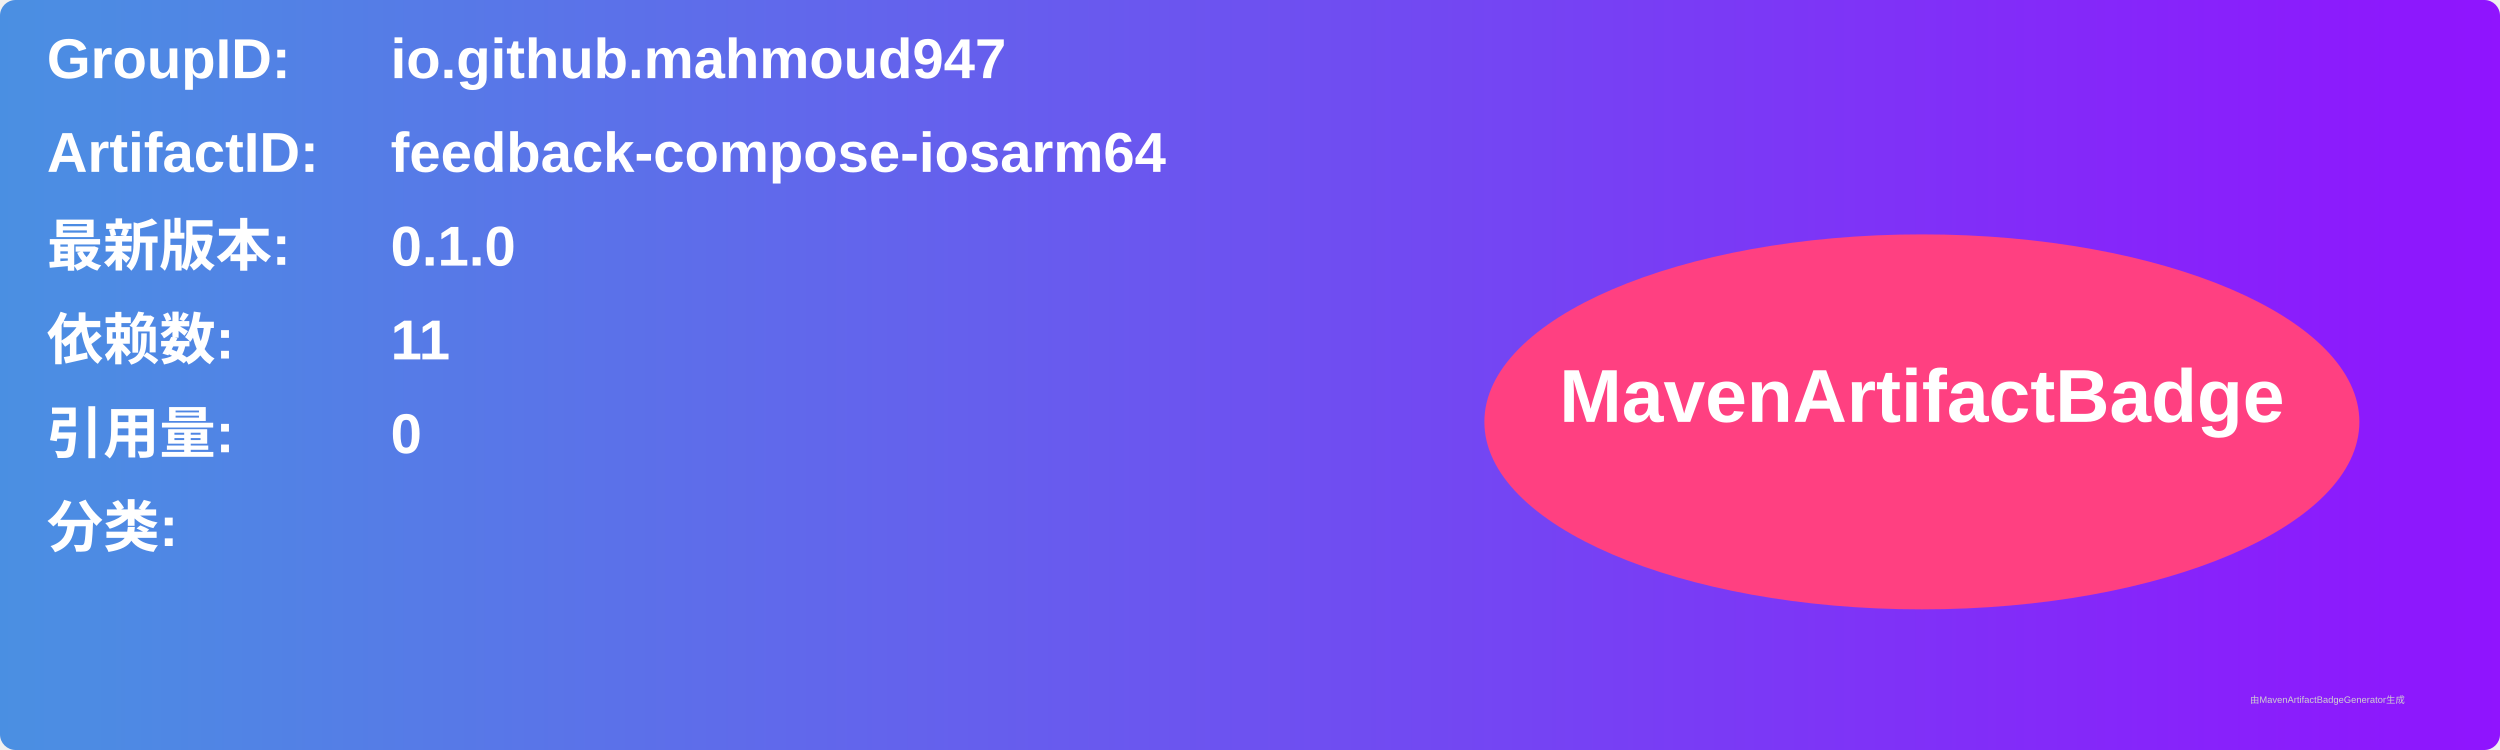
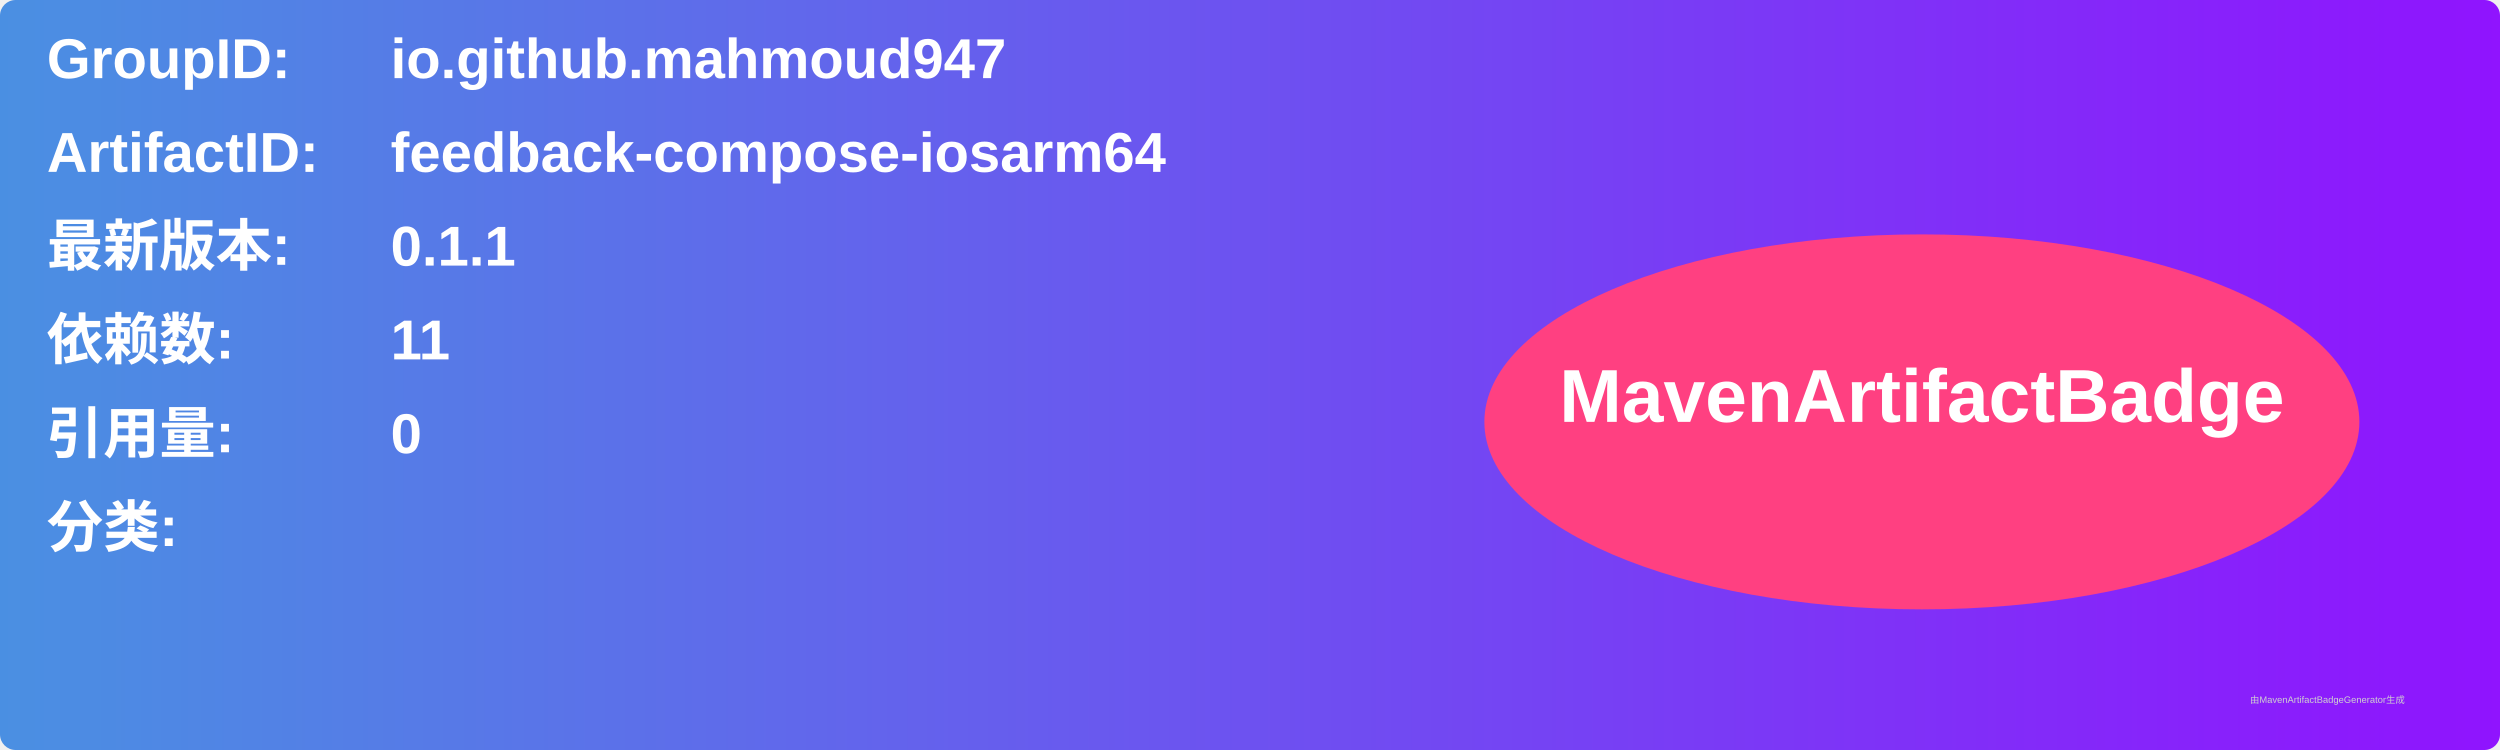
<svg xmlns="http://www.w3.org/2000/svg" width="800" height="240" viewBox="0 0 800 240">
  <linearGradient id="grad" x1="0%" y1="0%" x2="100%" y2="0%">
    <stop offset="0%" stop-color="#4a90e2" />
    <stop offset="100%" stop-color="#9013fe" />
  </linearGradient>
  <rect width="100%" height="100%" rx="5" ry="5" fill="url(#grad)" />
  <g transform="translate(15, 15)">
    <text x="0" y="10" font-family="Arial" font-size="18" fill="white" font-weight="bold" width="260">GroupID:</text>
    <text x="110" y="10" font-family="Arial" font-size="18" fill="white" font-weight="bold" width="460">io.github.mahmoud947</text>
    <text x="0" y="40" font-family="Arial" font-size="18" fill="white" font-weight="bold" width="260">ArtifactID:</text>
    <text x="110" y="40" font-family="Arial" font-size="18" fill="white" font-weight="bold" width="460">feedback-compose-iosarm64</text>
    <text x="0" y="70" font-family="Arial" font-size="18" fill="white" font-weight="bold">最新版本:</text>
    <text x="110" y="70" font-family="Arial" font-size="18" fill="white" font-weight="bold">
-       <tspan font-weight="bold">0.1.0</tspan>
+       <tspan font-weight="bold">0.1.1</tspan>
    </text>
    <text x="0" y="100" font-family="Arial" font-size="18" fill="white" font-weight="bold">依赖数: </text>
    <text x="110" y="100" font-family="Arial" font-size="18" fill="white">
      <tspan font-weight="bold">11</tspan>
    </text>
    <text x="0" y="130" font-family="Arial" font-size="18" fill="white" font-weight="bold">引用量: </text>
    <text x="110" y="130" font-family="Arial" font-size="18" fill="white">
      <tspan font-weight="bold">0</tspan>
    </text>
    <text x="0" y="160" font-family="Arial" font-size="18" fill="white" font-weight="bold">分类:</text>
    <text x="10" y="190" font-family="Arial" font-size="10" fill="white">
      <tspan font-weight="bold" />
    </text>
    <ellipse cx="600" cy="120" rx="140" ry="60" fill="#ff4081" />
    <text x="600" y="120" text-anchor="middle" font-family="Arial" font-size="24" fill="white" font-weight="bold">MavenArtifactBadge</text>
  </g>
  <text x="720" y="225" font-family="Arial" font-size="3" fill="#d0d0d0">由MavenArtifactBadgeGenerator生成</text>
</svg>
